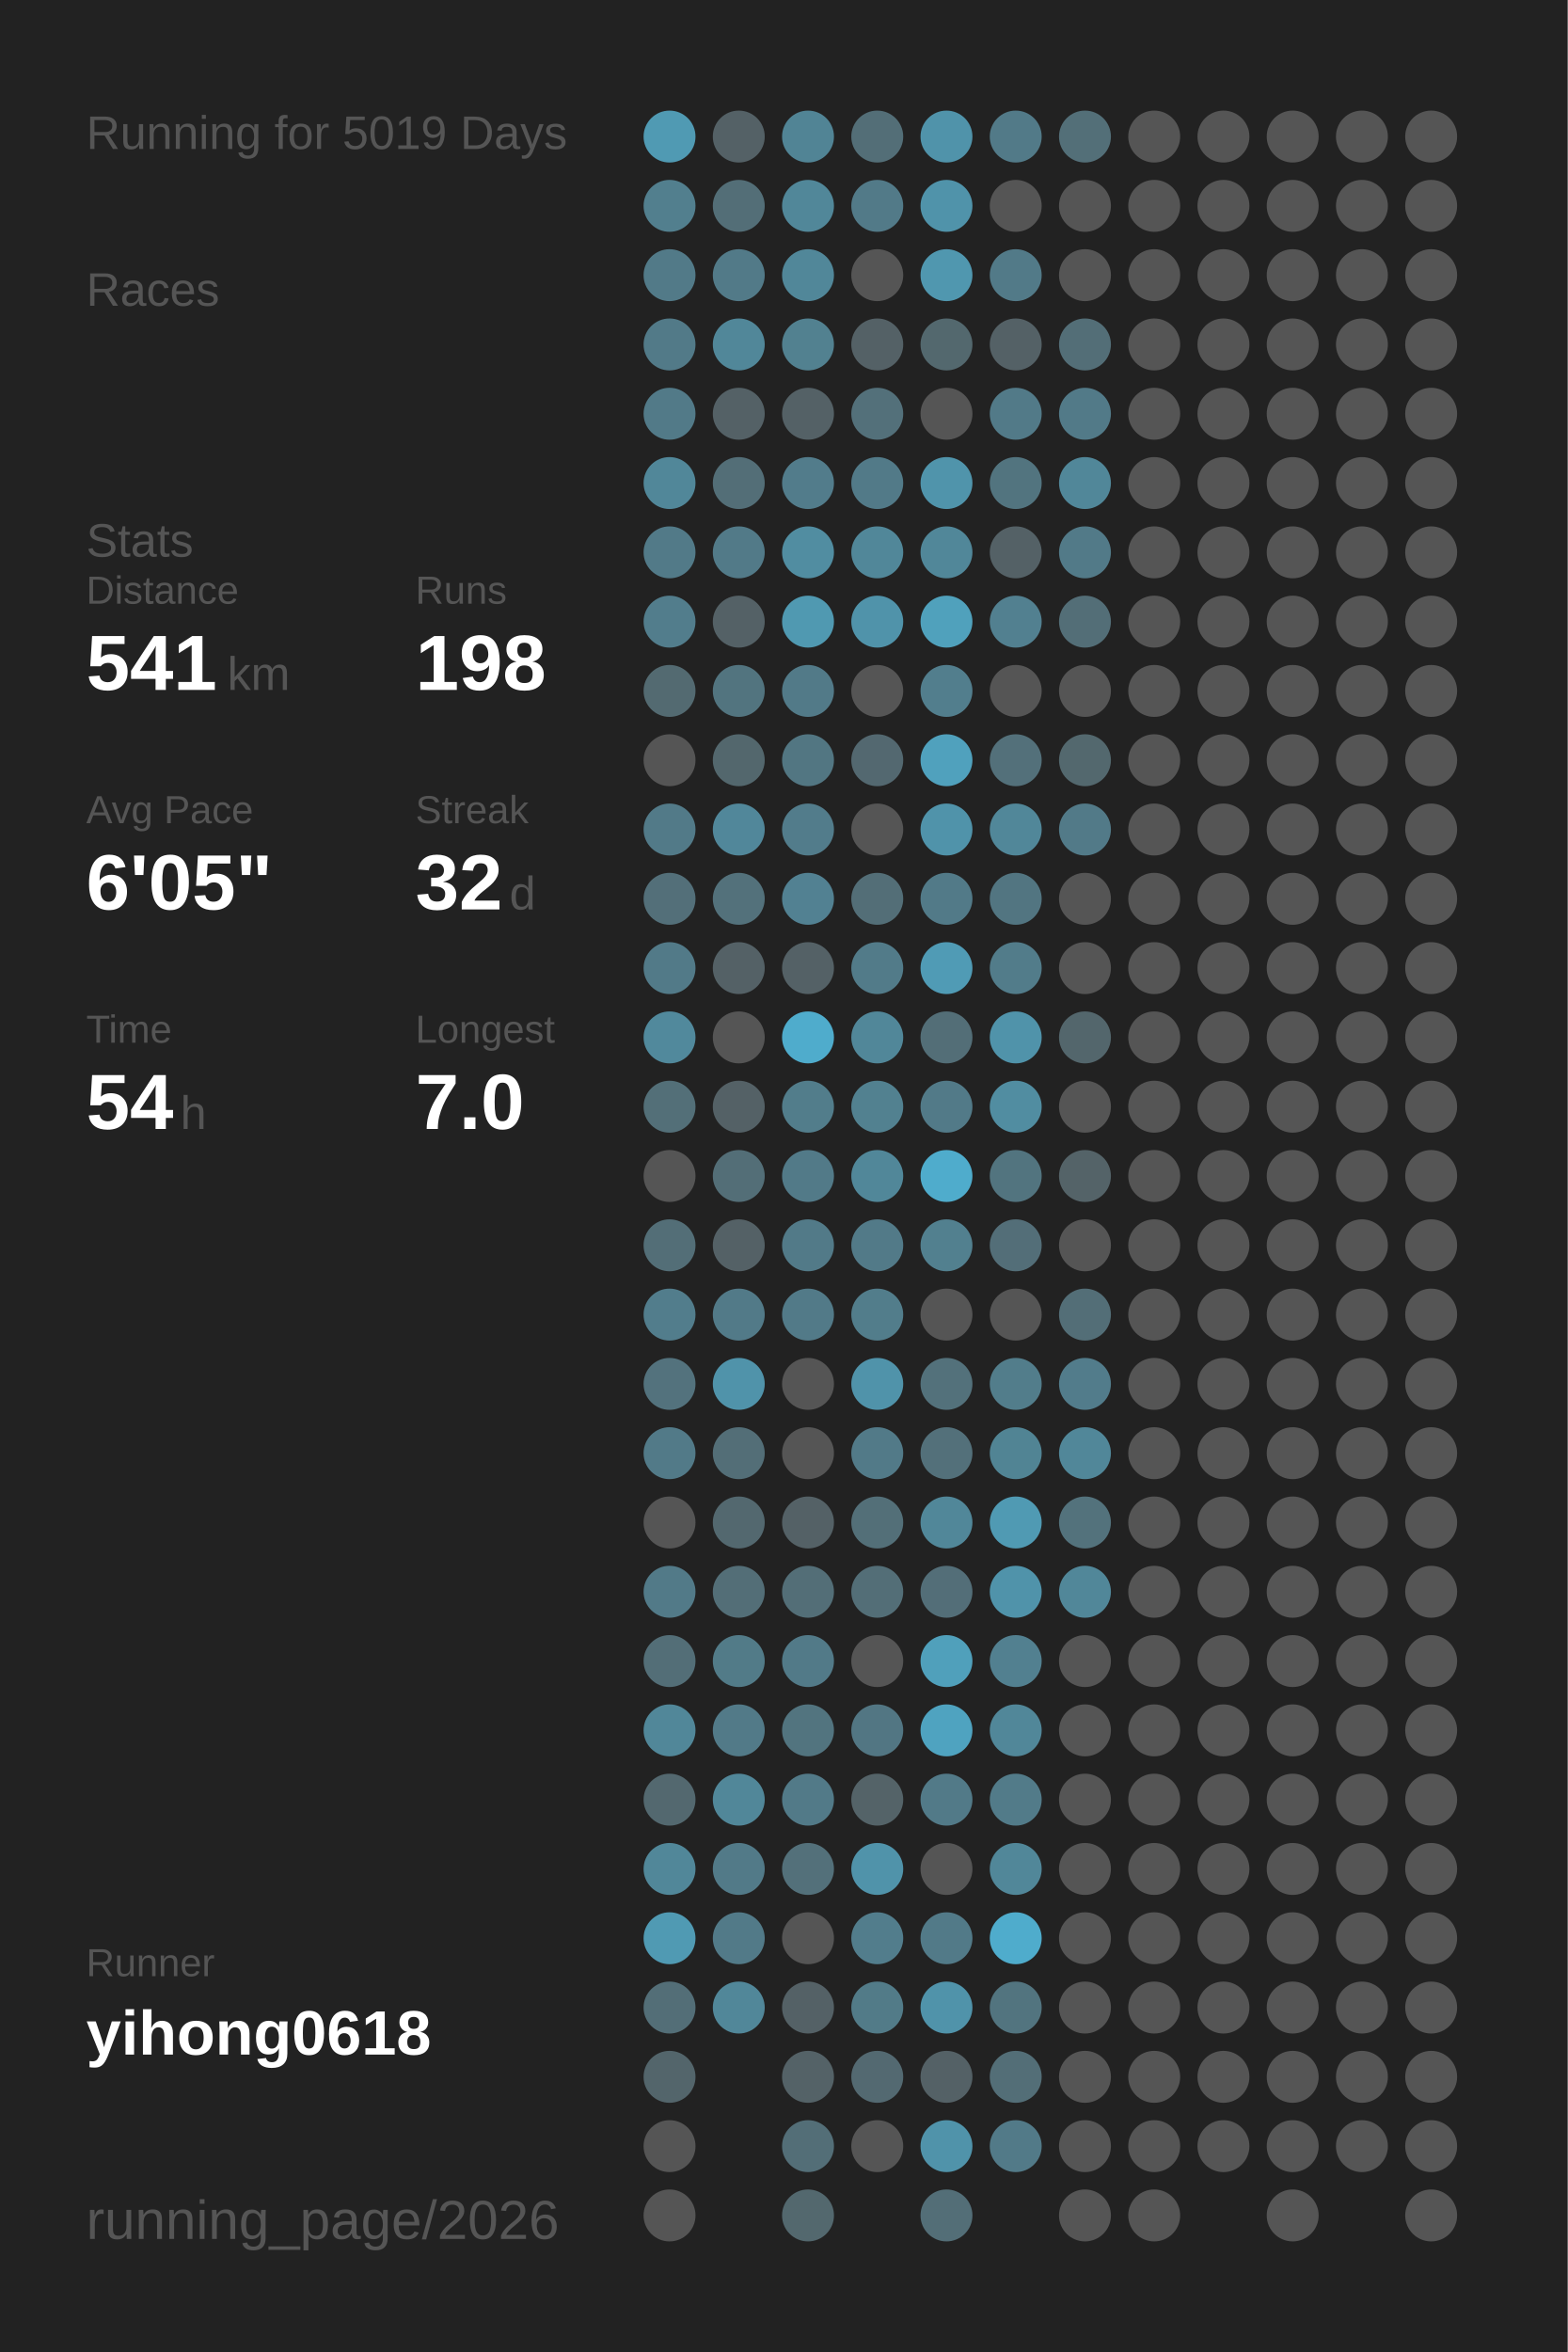
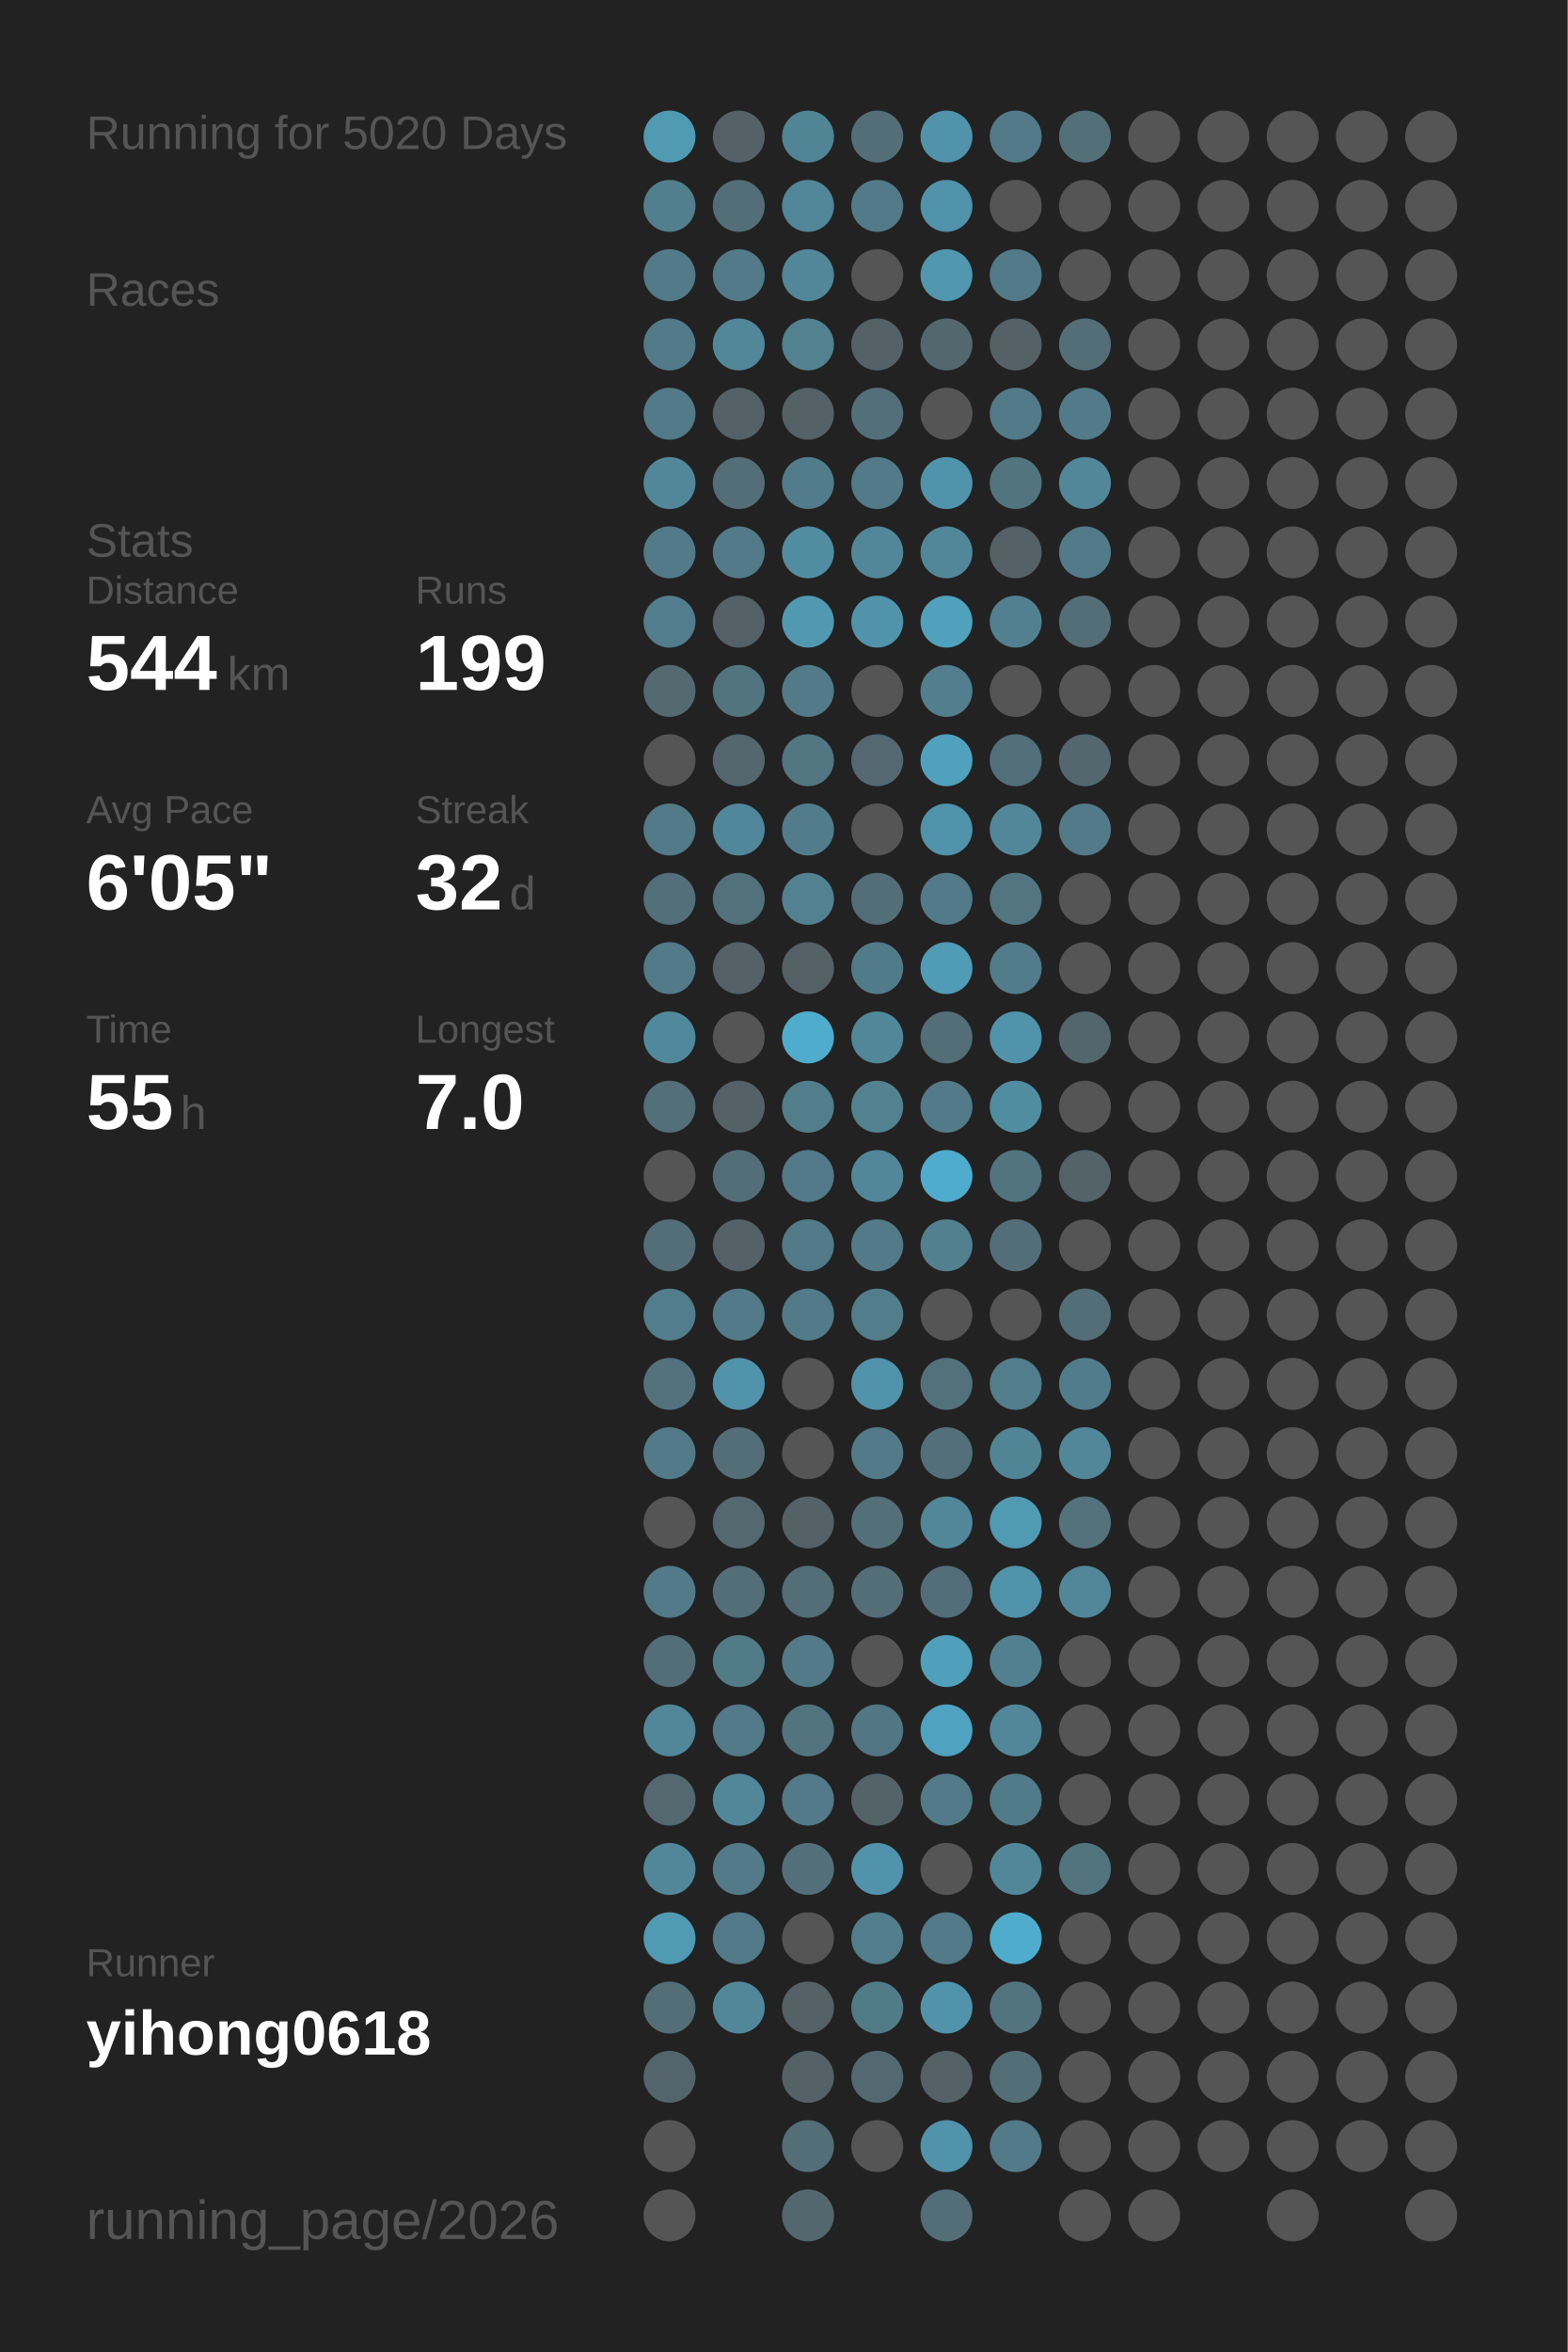
<svg xmlns="http://www.w3.org/2000/svg" baseProfile="full" height="300mm" version="1.1" viewBox="0,0,200,300" width="200mm">
  <defs />
  <rect fill="#222222" height="300" width="200" x="0" y="0" />
-   <text fill="#555555" style="font-size:6px; font-family:Arial;" x="11" y="19">Running for 5019 Days</text>
+   <text fill="#555555" style="font-size:6px; font-family:Arial;" x="11" y="19">Running for 5020 Days</text>
  <text fill="#555555" style="font-size:6px; font-family:Arial;" x="11" y="39">Races</text>
  <text fill="#555555" style="font-size:6px; font-family:Arial;" x="11" y="71">Stats</text>
  <text fill="#555555" style="font-size:5px; font-family:Arial;" x="11" y="77">Distance</text>
-   <text fill="#FFFFFF" style="font-size:10px; font-family:Arial; font-weight:bold;" x="11" y="88">541</text>
+   <text fill="#FFFFFF" style="font-size:10px; font-family:Arial; font-weight:bold;" x="11" y="88">544</text>
  <text fill="#555555" style="font-size:6px; font-family:Arial;" x="29" y="88">km</text>
  <text fill="#555555" style="font-size:5px; font-family:Arial;" x="53" y="77">Runs</text>
-   <text fill="#FFFFFF" style="font-size:10px; font-family:Arial; font-weight:bold;" x="53" y="88">198</text>
+   <text fill="#FFFFFF" style="font-size:10px; font-family:Arial; font-weight:bold;" x="53" y="88">199</text>
  <text fill="#555555" style="font-size:5px; font-family:Arial;" x="11" y="105">Avg Pace</text>
  <text fill="#FFFFFF" style="font-size:10px; font-family:Arial; font-weight:bold;" x="11" y="116">6'05"</text>
  <text fill="#555555" style="font-size:5px; font-family:Arial;" x="53" y="105">Streak</text>
  <text fill="#FFFFFF" style="font-size:10px; font-family:Arial; font-weight:bold;" x="53" y="116">32</text>
  <text fill="#555555" style="font-size:6px; font-family:Arial;" x="65" y="116">d</text>
  <text fill="#555555" style="font-size:5px; font-family:Arial;" x="11" y="133">Time</text>
-   <text fill="#FFFFFF" style="font-size:10px; font-family:Arial; font-weight:bold;" x="11" y="144">54</text>
+   <text fill="#FFFFFF" style="font-size:10px; font-family:Arial; font-weight:bold;" x="11" y="144">55</text>
  <text fill="#555555" style="font-size:6px; font-family:Arial;" x="23" y="144">h</text>
  <text fill="#555555" style="font-size:5px; font-family:Arial;" x="53" y="133">Longest</text>
  <text fill="#FFFFFF" style="font-size:10px; font-family:Arial; font-weight:bold;" x="53" y="144">7.0</text>
  <text fill="#555555" style="font-size:5px; font-family:Arial;" x="11" y="252.065">Runner</text>
  <text fill="#FFFFFF" style="font-size:8px; font-family:Arial; font-weight:bold;" x="11" y="262.065">yihong0618</text>
  <text fill="#555555" style="font-size:7px; font-family:Arial;" x="11" y="285.581">running_page/2026</text>
  <circle cx="85.417" cy="17.419" fill="#509ab3" r="3.312" />
  <circle cx="85.417" cy="26.258" fill="#527f8e" r="3.312" />
  <circle cx="85.417" cy="35.097" fill="#527a88" r="3.312" />
  <circle cx="85.417" cy="43.935" fill="#527a88" r="3.312" />
  <circle cx="85.417" cy="52.774" fill="#527a88" r="3.312" />
  <circle cx="85.417" cy="61.613" fill="#518799" r="3.312" />
  <circle cx="85.417" cy="70.452" fill="#527a88" r="3.312" />
  <circle cx="85.417" cy="79.29" fill="#527d8c" r="3.312" />
  <circle cx="85.417" cy="88.129" fill="#536a71" r="3.312" />
  <circle cx="85.417" cy="96.968" fill="#555555" r="3.312" />
  <circle cx="85.417" cy="105.806" fill="#527a88" r="3.312" />
  <circle cx="85.417" cy="114.645" fill="#536f79" r="3.312" />
  <circle cx="85.417" cy="123.484" fill="#527a88" r="3.312" />
  <circle cx="85.417" cy="132.323" fill="#51899c" r="3.312" />
  <circle cx="85.417" cy="141.161" fill="#536f78" r="3.312" />
  <circle cx="85.417" cy="150" fill="#555555" r="3.312" />
  <circle cx="85.417" cy="158.839" fill="#536e77" r="3.312" />
  <circle cx="85.417" cy="167.677" fill="#527d8c" r="3.312" />
  <circle cx="85.417" cy="176.516" fill="#53727d" r="3.312" />
  <circle cx="85.417" cy="185.355" fill="#527a88" r="3.312" />
  <circle cx="85.417" cy="194.194" fill="#555555" r="3.312" />
  <circle cx="85.417" cy="203.032" fill="#527a88" r="3.312" />
  <circle cx="85.417" cy="211.871" fill="#536e77" r="3.312" />
  <circle cx="85.417" cy="220.71" fill="#518799" r="3.312" />
  <circle cx="85.417" cy="229.548" fill="#53686f" r="3.312" />
  <circle cx="85.417" cy="238.387" fill="#518799" r="3.312" />
  <circle cx="85.417" cy="247.226" fill="#509ab3" r="3.312" />
  <circle cx="85.417" cy="256.065" fill="#536e77" r="3.312" />
  <circle cx="85.417" cy="264.903" fill="#53656b" r="3.312" />
  <circle cx="85.417" cy="273.742" fill="#555555" r="3.312" />
  <circle cx="85.417" cy="282.581" fill="#555555" r="3.312" />
  <circle cx="94.25" cy="17.419" fill="#546166" r="3.312" />
  <circle cx="94.25" cy="26.258" fill="#536e77" r="3.312" />
  <circle cx="94.25" cy="35.097" fill="#527a88" r="3.312" />
  <circle cx="94.25" cy="43.935" fill="#518799" r="3.312" />
  <circle cx="94.25" cy="52.774" fill="#546166" r="3.312" />
  <circle cx="94.25" cy="61.613" fill="#536e77" r="3.312" />
  <circle cx="94.25" cy="70.452" fill="#527a88" r="3.312" />
  <circle cx="94.25" cy="79.29" fill="#546166" r="3.312" />
  <circle cx="94.25" cy="88.129" fill="#52747f" r="3.312" />
  <circle cx="94.25" cy="96.968" fill="#53676d" r="3.312" />
  <circle cx="94.25" cy="105.806" fill="#51879a" r="3.312" />
  <circle cx="94.25" cy="114.645" fill="#53717b" r="3.312" />
  <circle cx="94.25" cy="123.484" fill="#546166" r="3.312" />
  <circle cx="94.25" cy="132.323" fill="#555555" r="3.312" />
  <circle cx="94.25" cy="141.161" fill="#546166" r="3.312" />
  <circle cx="94.25" cy="150" fill="#536e77" r="3.312" />
  <circle cx="94.25" cy="158.839" fill="#546166" r="3.312" />
  <circle cx="94.25" cy="167.677" fill="#527a88" r="3.312" />
  <circle cx="94.25" cy="176.516" fill="#5093aa" r="3.312" />
  <circle cx="94.25" cy="185.355" fill="#536e77" r="3.312" />
  <circle cx="94.25" cy="194.194" fill="#53686f" r="3.312" />
  <circle cx="94.25" cy="203.032" fill="#536e77" r="3.312" />
  <circle cx="94.25" cy="211.871" fill="#527b88" r="3.312" />
  <circle cx="94.25" cy="220.71" fill="#527a88" r="3.312" />
  <circle cx="94.25" cy="229.548" fill="#518799" r="3.312" />
  <circle cx="94.25" cy="238.387" fill="#527a88" r="3.312" />
  <circle cx="94.25" cy="247.226" fill="#527a88" r="3.312" />
  <circle cx="94.25" cy="256.065" fill="#518799" r="3.312" />
  <circle cx="103.083" cy="17.419" fill="#518495" r="3.312" />
  <circle cx="103.083" cy="26.258" fill="#518799" r="3.312" />
  <circle cx="103.083" cy="35.097" fill="#518799" r="3.312" />
  <circle cx="103.083" cy="43.935" fill="#528190" r="3.312" />
  <circle cx="103.083" cy="52.774" fill="#546166" r="3.312" />
  <circle cx="103.083" cy="61.613" fill="#527c8b" r="3.312" />
  <circle cx="103.083" cy="70.452" fill="#518da1" r="3.312" />
  <circle cx="103.083" cy="79.29" fill="#5099b1" r="3.312" />
  <circle cx="103.083" cy="88.129" fill="#527a88" r="3.312" />
  <circle cx="103.083" cy="96.968" fill="#527682" r="3.312" />
  <circle cx="103.083" cy="105.806" fill="#527c8b" r="3.312" />
  <circle cx="103.083" cy="114.645" fill="#528192" r="3.312" />
  <circle cx="103.083" cy="123.484" fill="#546166" r="3.312" />
  <circle cx="103.083" cy="132.323" fill="#4faccc" r="3.312" />
  <circle cx="103.083" cy="141.161" fill="#527d8b" r="3.312" />
  <circle cx="103.083" cy="150" fill="#527a88" r="3.312" />
  <circle cx="103.083" cy="158.839" fill="#527a88" r="3.312" />
  <circle cx="103.083" cy="167.677" fill="#527a88" r="3.312" />
  <circle cx="103.083" cy="176.516" fill="#555555" r="3.312" />
  <circle cx="103.083" cy="185.355" fill="#555555" r="3.312" />
  <circle cx="103.083" cy="194.194" fill="#546166" r="3.312" />
  <circle cx="103.083" cy="203.032" fill="#536e77" r="3.312" />
  <circle cx="103.083" cy="211.871" fill="#527a88" r="3.312" />
  <circle cx="103.083" cy="220.71" fill="#52747f" r="3.312" />
  <circle cx="103.083" cy="229.548" fill="#527a88" r="3.312" />
  <circle cx="103.083" cy="238.387" fill="#53707a" r="3.312" />
  <circle cx="103.083" cy="247.226" fill="#555555" r="3.312" />
  <circle cx="103.083" cy="256.065" fill="#546166" r="3.312" />
  <circle cx="103.083" cy="264.903" fill="#546267" r="3.312" />
  <circle cx="103.083" cy="273.742" fill="#536e77" r="3.312" />
  <circle cx="103.083" cy="282.581" fill="#53686e" r="3.312" />
  <circle cx="111.917" cy="17.419" fill="#536e77" r="3.312" />
  <circle cx="111.917" cy="26.258" fill="#527a88" r="3.312" />
  <circle cx="111.917" cy="35.097" fill="#555555" r="3.312" />
  <circle cx="111.917" cy="43.935" fill="#546166" r="3.312" />
  <circle cx="111.917" cy="52.774" fill="#53707a" r="3.312" />
  <circle cx="111.917" cy="61.613" fill="#527a88" r="3.312" />
  <circle cx="111.917" cy="70.452" fill="#518799" r="3.312" />
  <circle cx="111.917" cy="79.29" fill="#5093aa" r="3.312" />
  <circle cx="111.917" cy="88.129" fill="#555555" r="3.312" />
  <circle cx="111.917" cy="96.968" fill="#536870" r="3.312" />
  <circle cx="111.917" cy="105.806" fill="#555555" r="3.312" />
  <circle cx="111.917" cy="114.645" fill="#536e77" r="3.312" />
  <circle cx="111.917" cy="123.484" fill="#527b89" r="3.312" />
  <circle cx="111.917" cy="132.323" fill="#518799" r="3.312" />
  <circle cx="111.917" cy="141.161" fill="#528190" r="3.312" />
  <circle cx="111.917" cy="150" fill="#518799" r="3.312" />
  <circle cx="111.917" cy="158.839" fill="#527a88" r="3.312" />
  <circle cx="111.917" cy="167.677" fill="#527d8b" r="3.312" />
  <circle cx="111.917" cy="176.516" fill="#5093aa" r="3.312" />
  <circle cx="111.917" cy="185.355" fill="#527a88" r="3.312" />
  <circle cx="111.917" cy="194.194" fill="#536f78" r="3.312" />
  <circle cx="111.917" cy="203.032" fill="#536e77" r="3.312" />
  <circle cx="111.917" cy="211.871" fill="#555555" r="3.312" />
  <circle cx="111.917" cy="220.71" fill="#527683" r="3.312" />
  <circle cx="111.917" cy="229.548" fill="#546368" r="3.312" />
  <circle cx="111.917" cy="238.387" fill="#5093aa" r="3.312" />
  <circle cx="111.917" cy="247.226" fill="#527d8c" r="3.312" />
  <circle cx="111.917" cy="256.065" fill="#527b88" r="3.312" />
  <circle cx="111.917" cy="264.903" fill="#536971" r="3.312" />
  <circle cx="111.917" cy="273.742" fill="#555555" r="3.312" />
  <circle cx="120.75" cy="17.419" fill="#5093aa" r="3.312" />
  <circle cx="120.75" cy="26.258" fill="#5093aa" r="3.312" />
  <circle cx="120.75" cy="35.097" fill="#5097af" r="3.312" />
  <circle cx="120.75" cy="43.935" fill="#53686e" r="3.312" />
  <circle cx="120.75" cy="52.774" fill="#555555" r="3.312" />
  <circle cx="120.75" cy="61.613" fill="#5094ab" r="3.312" />
  <circle cx="120.75" cy="70.452" fill="#518799" r="3.312" />
  <circle cx="120.75" cy="79.29" fill="#50a1bc" r="3.312" />
  <circle cx="120.75" cy="88.129" fill="#527e8d" r="3.312" />
  <circle cx="120.75" cy="96.968" fill="#50a1bd" r="3.312" />
  <circle cx="120.75" cy="105.806" fill="#5093aa" r="3.312" />
  <circle cx="120.75" cy="114.645" fill="#527a88" r="3.312" />
  <circle cx="120.75" cy="123.484" fill="#509bb5" r="3.312" />
  <circle cx="120.75" cy="132.323" fill="#536e77" r="3.312" />
  <circle cx="120.75" cy="141.161" fill="#527a88" r="3.312" />
  <circle cx="120.75" cy="150" fill="#4faccc" r="3.312" />
  <circle cx="120.75" cy="158.839" fill="#52808f" r="3.312" />
  <circle cx="120.75" cy="167.677" fill="#555555" r="3.312" />
  <circle cx="120.75" cy="176.516" fill="#53717b" r="3.312" />
  <circle cx="120.75" cy="185.355" fill="#53707a" r="3.312" />
  <circle cx="120.75" cy="194.194" fill="#518799" r="3.312" />
  <circle cx="120.75" cy="203.032" fill="#536e78" r="3.312" />
  <circle cx="120.75" cy="211.871" fill="#50a0bb" r="3.312" />
  <circle cx="120.75" cy="220.71" fill="#4fa3c0" r="3.312" />
  <circle cx="120.75" cy="229.548" fill="#527a88" r="3.312" />
  <circle cx="120.75" cy="238.387" fill="#555555" r="3.312" />
  <circle cx="120.75" cy="247.226" fill="#527a88" r="3.312" />
  <circle cx="120.75" cy="256.065" fill="#5093aa" r="3.312" />
  <circle cx="120.75" cy="264.903" fill="#546166" r="3.312" />
  <circle cx="120.75" cy="273.742" fill="#5093aa" r="3.312" />
  <circle cx="120.75" cy="282.581" fill="#536e77" r="3.312" />
  <circle cx="129.583" cy="17.419" fill="#527a88" r="3.312" />
  <circle cx="129.583" cy="26.258" fill="#555555" r="3.312" />
  <circle cx="129.583" cy="35.097" fill="#527a88" r="3.312" />
  <circle cx="129.583" cy="43.935" fill="#546166" r="3.312" />
  <circle cx="129.583" cy="52.774" fill="#527a88" r="3.312" />
  <circle cx="129.583" cy="61.613" fill="#52747f" r="3.312" />
  <circle cx="129.583" cy="70.452" fill="#546166" r="3.312" />
  <circle cx="129.583" cy="79.29" fill="#528090" r="3.312" />
  <circle cx="129.583" cy="88.129" fill="#555555" r="3.312" />
  <circle cx="129.583" cy="96.968" fill="#53707a" r="3.312" />
  <circle cx="129.583" cy="105.806" fill="#518799" r="3.312" />
  <circle cx="129.583" cy="114.645" fill="#527581" r="3.312" />
  <circle cx="129.583" cy="123.484" fill="#527c8a" r="3.312" />
  <circle cx="129.583" cy="132.323" fill="#5093aa" r="3.312" />
  <circle cx="129.583" cy="141.161" fill="#518da1" r="3.312" />
  <circle cx="129.583" cy="150" fill="#52747f" r="3.312" />
  <circle cx="129.583" cy="158.839" fill="#536e78" r="3.312" />
  <circle cx="129.583" cy="167.677" fill="#555555" r="3.312" />
  <circle cx="129.583" cy="176.516" fill="#527d8b" r="3.312" />
  <circle cx="129.583" cy="185.355" fill="#518494" r="3.312" />
  <circle cx="129.583" cy="194.194" fill="#509ab3" r="3.312" />
  <circle cx="129.583" cy="203.032" fill="#5093aa" r="3.312" />
  <circle cx="129.583" cy="211.871" fill="#528090" r="3.312" />
  <circle cx="129.583" cy="220.71" fill="#518799" r="3.312" />
  <circle cx="129.583" cy="229.548" fill="#527b89" r="3.312" />
  <circle cx="129.583" cy="238.387" fill="#518799" r="3.312" />
  <circle cx="129.583" cy="247.226" fill="#4faccc" r="3.312" />
  <circle cx="129.583" cy="256.065" fill="#52747f" r="3.312" />
  <circle cx="129.583" cy="264.903" fill="#536e77" r="3.312" />
  <circle cx="129.583" cy="273.742" fill="#527a88" r="3.312" />
  <circle cx="138.417" cy="17.419" fill="#536f78" r="3.312" />
  <circle cx="138.417" cy="26.258" fill="#555555" r="3.312" />
  <circle cx="138.417" cy="35.097" fill="#555555" r="3.312" />
  <circle cx="138.417" cy="43.935" fill="#536e77" r="3.312" />
  <circle cx="138.417" cy="52.774" fill="#527a88" r="3.312" />
  <circle cx="138.417" cy="61.613" fill="#518799" r="3.312" />
  <circle cx="138.417" cy="70.452" fill="#527a88" r="3.312" />
  <circle cx="138.417" cy="79.29" fill="#536e77" r="3.312" />
  <circle cx="138.417" cy="88.129" fill="#555555" r="3.312" />
  <circle cx="138.417" cy="96.968" fill="#53686e" r="3.312" />
  <circle cx="138.417" cy="105.806" fill="#527a88" r="3.312" />
  <circle cx="138.417" cy="114.645" fill="#555555" r="3.312" />
  <circle cx="138.417" cy="123.484" fill="#555555" r="3.312" />
  <circle cx="138.417" cy="132.323" fill="#53666c" r="3.312" />
  <circle cx="138.417" cy="141.161" fill="#555555" r="3.312" />
  <circle cx="138.417" cy="150" fill="#546368" r="3.312" />
  <circle cx="138.417" cy="158.839" fill="#555555" r="3.312" />
  <circle cx="138.417" cy="167.677" fill="#536e77" r="3.312" />
  <circle cx="138.417" cy="176.516" fill="#527c8b" r="3.312" />
  <circle cx="138.417" cy="185.355" fill="#518799" r="3.312" />
  <circle cx="138.417" cy="194.194" fill="#53727c" r="3.312" />
  <circle cx="138.417" cy="203.032" fill="#518799" r="3.312" />
  <circle cx="138.417" cy="211.871" fill="#555555" r="3.312" />
  <circle cx="138.417" cy="220.71" fill="#555555" r="3.312" />
  <circle cx="138.417" cy="229.548" fill="#555555" r="3.312" />
-   <circle cx="138.417" cy="238.387" fill="#555555" r="3.312" />
+   <circle cx="138.417" cy="238.387" fill="#52747f" r="3.312" />
  <circle cx="138.417" cy="247.226" fill="#555555" r="3.312" />
  <circle cx="138.417" cy="256.065" fill="#555555" r="3.312" />
  <circle cx="138.417" cy="264.903" fill="#555555" r="3.312" />
  <circle cx="138.417" cy="273.742" fill="#555555" r="3.312" />
  <circle cx="138.417" cy="282.581" fill="#555555" r="3.312" />
  <circle cx="147.25" cy="17.419" fill="#555555" r="3.312" />
  <circle cx="147.25" cy="26.258" fill="#555555" r="3.312" />
  <circle cx="147.25" cy="35.097" fill="#555555" r="3.312" />
  <circle cx="147.25" cy="43.935" fill="#555555" r="3.312" />
  <circle cx="147.25" cy="52.774" fill="#555555" r="3.312" />
  <circle cx="147.25" cy="61.613" fill="#555555" r="3.312" />
  <circle cx="147.25" cy="70.452" fill="#555555" r="3.312" />
  <circle cx="147.25" cy="79.29" fill="#555555" r="3.312" />
  <circle cx="147.25" cy="88.129" fill="#555555" r="3.312" />
  <circle cx="147.25" cy="96.968" fill="#555555" r="3.312" />
  <circle cx="147.25" cy="105.806" fill="#555555" r="3.312" />
  <circle cx="147.25" cy="114.645" fill="#555555" r="3.312" />
  <circle cx="147.25" cy="123.484" fill="#555555" r="3.312" />
  <circle cx="147.25" cy="132.323" fill="#555555" r="3.312" />
  <circle cx="147.25" cy="141.161" fill="#555555" r="3.312" />
  <circle cx="147.25" cy="150" fill="#555555" r="3.312" />
  <circle cx="147.25" cy="158.839" fill="#555555" r="3.312" />
  <circle cx="147.25" cy="167.677" fill="#555555" r="3.312" />
  <circle cx="147.25" cy="176.516" fill="#555555" r="3.312" />
  <circle cx="147.25" cy="185.355" fill="#555555" r="3.312" />
  <circle cx="147.25" cy="194.194" fill="#555555" r="3.312" />
  <circle cx="147.25" cy="203.032" fill="#555555" r="3.312" />
  <circle cx="147.25" cy="211.871" fill="#555555" r="3.312" />
  <circle cx="147.25" cy="220.71" fill="#555555" r="3.312" />
  <circle cx="147.25" cy="229.548" fill="#555555" r="3.312" />
  <circle cx="147.25" cy="238.387" fill="#555555" r="3.312" />
  <circle cx="147.25" cy="247.226" fill="#555555" r="3.312" />
  <circle cx="147.25" cy="256.065" fill="#555555" r="3.312" />
  <circle cx="147.25" cy="264.903" fill="#555555" r="3.312" />
  <circle cx="147.25" cy="273.742" fill="#555555" r="3.312" />
  <circle cx="147.25" cy="282.581" fill="#555555" r="3.312" />
  <circle cx="156.083" cy="17.419" fill="#555555" r="3.312" />
  <circle cx="156.083" cy="26.258" fill="#555555" r="3.312" />
  <circle cx="156.083" cy="35.097" fill="#555555" r="3.312" />
  <circle cx="156.083" cy="43.935" fill="#555555" r="3.312" />
  <circle cx="156.083" cy="52.774" fill="#555555" r="3.312" />
  <circle cx="156.083" cy="61.613" fill="#555555" r="3.312" />
  <circle cx="156.083" cy="70.452" fill="#555555" r="3.312" />
  <circle cx="156.083" cy="79.29" fill="#555555" r="3.312" />
  <circle cx="156.083" cy="88.129" fill="#555555" r="3.312" />
  <circle cx="156.083" cy="96.968" fill="#555555" r="3.312" />
  <circle cx="156.083" cy="105.806" fill="#555555" r="3.312" />
  <circle cx="156.083" cy="114.645" fill="#555555" r="3.312" />
  <circle cx="156.083" cy="123.484" fill="#555555" r="3.312" />
  <circle cx="156.083" cy="132.323" fill="#555555" r="3.312" />
  <circle cx="156.083" cy="141.161" fill="#555555" r="3.312" />
  <circle cx="156.083" cy="150" fill="#555555" r="3.312" />
  <circle cx="156.083" cy="158.839" fill="#555555" r="3.312" />
  <circle cx="156.083" cy="167.677" fill="#555555" r="3.312" />
  <circle cx="156.083" cy="176.516" fill="#555555" r="3.312" />
  <circle cx="156.083" cy="185.355" fill="#555555" r="3.312" />
  <circle cx="156.083" cy="194.194" fill="#555555" r="3.312" />
  <circle cx="156.083" cy="203.032" fill="#555555" r="3.312" />
  <circle cx="156.083" cy="211.871" fill="#555555" r="3.312" />
  <circle cx="156.083" cy="220.71" fill="#555555" r="3.312" />
  <circle cx="156.083" cy="229.548" fill="#555555" r="3.312" />
  <circle cx="156.083" cy="238.387" fill="#555555" r="3.312" />
  <circle cx="156.083" cy="247.226" fill="#555555" r="3.312" />
  <circle cx="156.083" cy="256.065" fill="#555555" r="3.312" />
  <circle cx="156.083" cy="264.903" fill="#555555" r="3.312" />
  <circle cx="156.083" cy="273.742" fill="#555555" r="3.312" />
  <circle cx="164.917" cy="17.419" fill="#555555" r="3.312" />
  <circle cx="164.917" cy="26.258" fill="#555555" r="3.312" />
  <circle cx="164.917" cy="35.097" fill="#555555" r="3.312" />
  <circle cx="164.917" cy="43.935" fill="#555555" r="3.312" />
  <circle cx="164.917" cy="52.774" fill="#555555" r="3.312" />
  <circle cx="164.917" cy="61.613" fill="#555555" r="3.312" />
  <circle cx="164.917" cy="70.452" fill="#555555" r="3.312" />
  <circle cx="164.917" cy="79.29" fill="#555555" r="3.312" />
  <circle cx="164.917" cy="88.129" fill="#555555" r="3.312" />
  <circle cx="164.917" cy="96.968" fill="#555555" r="3.312" />
  <circle cx="164.917" cy="105.806" fill="#555555" r="3.312" />
  <circle cx="164.917" cy="114.645" fill="#555555" r="3.312" />
  <circle cx="164.917" cy="123.484" fill="#555555" r="3.312" />
  <circle cx="164.917" cy="132.323" fill="#555555" r="3.312" />
  <circle cx="164.917" cy="141.161" fill="#555555" r="3.312" />
  <circle cx="164.917" cy="150" fill="#555555" r="3.312" />
  <circle cx="164.917" cy="158.839" fill="#555555" r="3.312" />
  <circle cx="164.917" cy="167.677" fill="#555555" r="3.312" />
  <circle cx="164.917" cy="176.516" fill="#555555" r="3.312" />
  <circle cx="164.917" cy="185.355" fill="#555555" r="3.312" />
  <circle cx="164.917" cy="194.194" fill="#555555" r="3.312" />
  <circle cx="164.917" cy="203.032" fill="#555555" r="3.312" />
  <circle cx="164.917" cy="211.871" fill="#555555" r="3.312" />
  <circle cx="164.917" cy="220.71" fill="#555555" r="3.312" />
  <circle cx="164.917" cy="229.548" fill="#555555" r="3.312" />
  <circle cx="164.917" cy="238.387" fill="#555555" r="3.312" />
  <circle cx="164.917" cy="247.226" fill="#555555" r="3.312" />
  <circle cx="164.917" cy="256.065" fill="#555555" r="3.312" />
  <circle cx="164.917" cy="264.903" fill="#555555" r="3.312" />
  <circle cx="164.917" cy="273.742" fill="#555555" r="3.312" />
  <circle cx="164.917" cy="282.581" fill="#555555" r="3.312" />
  <circle cx="173.75" cy="17.419" fill="#555555" r="3.312" />
  <circle cx="173.75" cy="26.258" fill="#555555" r="3.312" />
  <circle cx="173.75" cy="35.097" fill="#555555" r="3.312" />
  <circle cx="173.75" cy="43.935" fill="#555555" r="3.312" />
  <circle cx="173.75" cy="52.774" fill="#555555" r="3.312" />
  <circle cx="173.75" cy="61.613" fill="#555555" r="3.312" />
  <circle cx="173.75" cy="70.452" fill="#555555" r="3.312" />
  <circle cx="173.75" cy="79.29" fill="#555555" r="3.312" />
  <circle cx="173.75" cy="88.129" fill="#555555" r="3.312" />
  <circle cx="173.75" cy="96.968" fill="#555555" r="3.312" />
  <circle cx="173.75" cy="105.806" fill="#555555" r="3.312" />
  <circle cx="173.75" cy="114.645" fill="#555555" r="3.312" />
  <circle cx="173.75" cy="123.484" fill="#555555" r="3.312" />
  <circle cx="173.75" cy="132.323" fill="#555555" r="3.312" />
  <circle cx="173.75" cy="141.161" fill="#555555" r="3.312" />
  <circle cx="173.75" cy="150" fill="#555555" r="3.312" />
  <circle cx="173.75" cy="158.839" fill="#555555" r="3.312" />
  <circle cx="173.75" cy="167.677" fill="#555555" r="3.312" />
  <circle cx="173.75" cy="176.516" fill="#555555" r="3.312" />
  <circle cx="173.75" cy="185.355" fill="#555555" r="3.312" />
  <circle cx="173.75" cy="194.194" fill="#555555" r="3.312" />
  <circle cx="173.75" cy="203.032" fill="#555555" r="3.312" />
  <circle cx="173.75" cy="211.871" fill="#555555" r="3.312" />
  <circle cx="173.75" cy="220.71" fill="#555555" r="3.312" />
  <circle cx="173.75" cy="229.548" fill="#555555" r="3.312" />
  <circle cx="173.75" cy="238.387" fill="#555555" r="3.312" />
  <circle cx="173.75" cy="247.226" fill="#555555" r="3.312" />
  <circle cx="173.75" cy="256.065" fill="#555555" r="3.312" />
  <circle cx="173.75" cy="264.903" fill="#555555" r="3.312" />
  <circle cx="173.75" cy="273.742" fill="#555555" r="3.312" />
  <circle cx="182.583" cy="17.419" fill="#555555" r="3.312" />
  <circle cx="182.583" cy="26.258" fill="#555555" r="3.312" />
  <circle cx="182.583" cy="35.097" fill="#555555" r="3.312" />
  <circle cx="182.583" cy="43.935" fill="#555555" r="3.312" />
  <circle cx="182.583" cy="52.774" fill="#555555" r="3.312" />
  <circle cx="182.583" cy="61.613" fill="#555555" r="3.312" />
  <circle cx="182.583" cy="70.452" fill="#555555" r="3.312" />
  <circle cx="182.583" cy="79.29" fill="#555555" r="3.312" />
  <circle cx="182.583" cy="88.129" fill="#555555" r="3.312" />
  <circle cx="182.583" cy="96.968" fill="#555555" r="3.312" />
  <circle cx="182.583" cy="105.806" fill="#555555" r="3.312" />
  <circle cx="182.583" cy="114.645" fill="#555555" r="3.312" />
  <circle cx="182.583" cy="123.484" fill="#555555" r="3.312" />
  <circle cx="182.583" cy="132.323" fill="#555555" r="3.312" />
  <circle cx="182.583" cy="141.161" fill="#555555" r="3.312" />
  <circle cx="182.583" cy="150" fill="#555555" r="3.312" />
  <circle cx="182.583" cy="158.839" fill="#555555" r="3.312" />
  <circle cx="182.583" cy="167.677" fill="#555555" r="3.312" />
  <circle cx="182.583" cy="176.516" fill="#555555" r="3.312" />
  <circle cx="182.583" cy="185.355" fill="#555555" r="3.312" />
  <circle cx="182.583" cy="194.194" fill="#555555" r="3.312" />
  <circle cx="182.583" cy="203.032" fill="#555555" r="3.312" />
  <circle cx="182.583" cy="211.871" fill="#555555" r="3.312" />
  <circle cx="182.583" cy="220.71" fill="#555555" r="3.312" />
  <circle cx="182.583" cy="229.548" fill="#555555" r="3.312" />
  <circle cx="182.583" cy="238.387" fill="#555555" r="3.312" />
  <circle cx="182.583" cy="247.226" fill="#555555" r="3.312" />
  <circle cx="182.583" cy="256.065" fill="#555555" r="3.312" />
  <circle cx="182.583" cy="264.903" fill="#555555" r="3.312" />
  <circle cx="182.583" cy="273.742" fill="#555555" r="3.312" />
  <circle cx="182.583" cy="282.581" fill="#555555" r="3.312" />
</svg>
